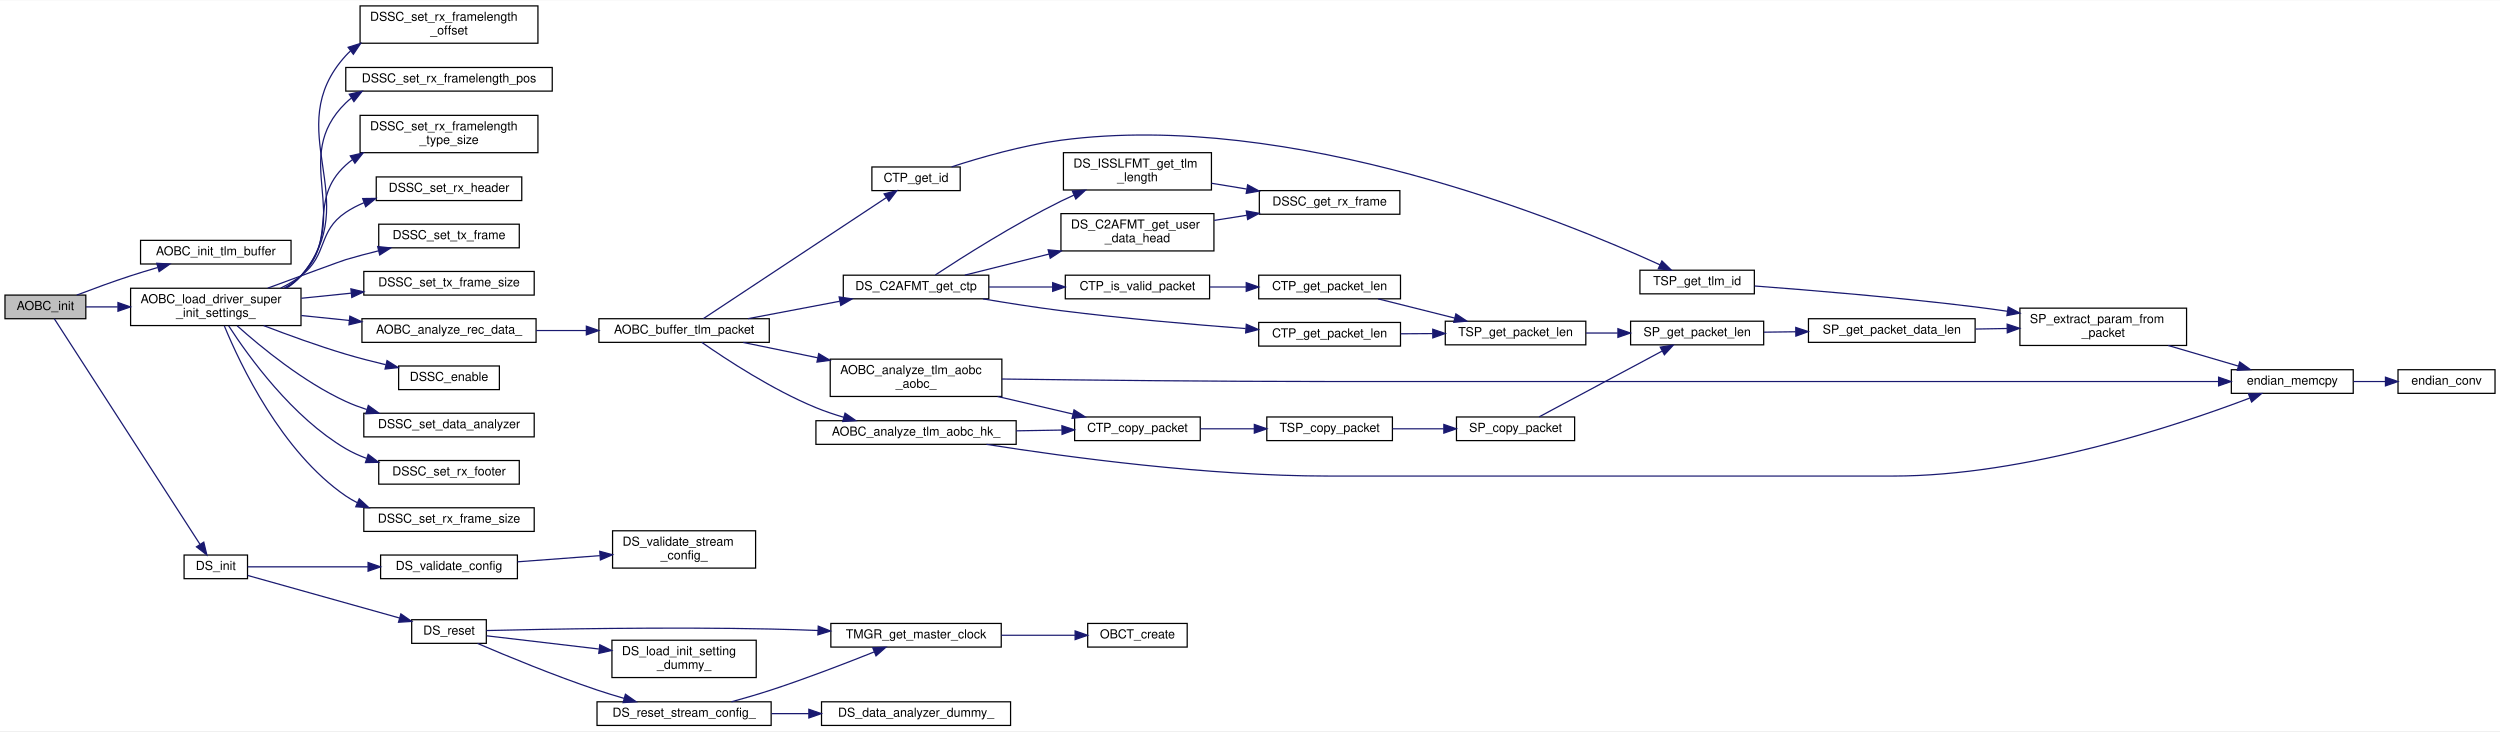
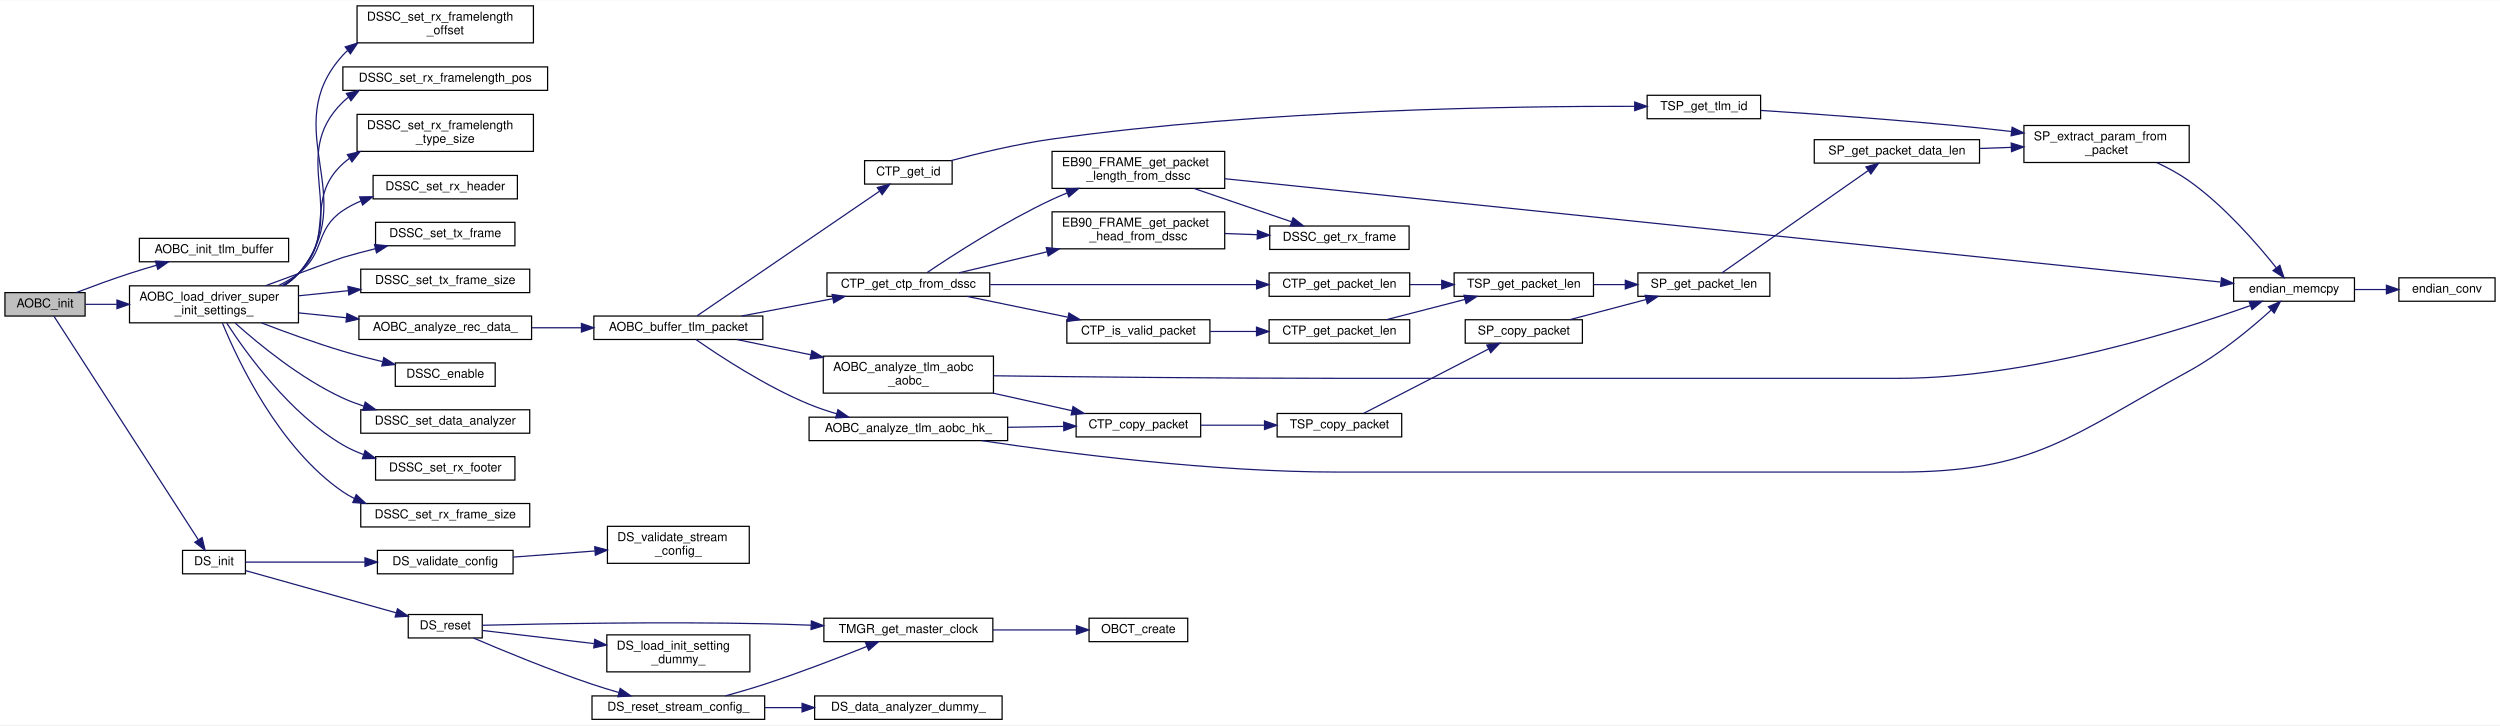
- <svg xmlns="http://www.w3.org/2000/svg" xmlns:xlink="http://www.w3.org/1999/xlink" width="2010pt" height="588pt" viewBox="0.00 0.00 2010.00 587.50">
+ <svg xmlns="http://www.w3.org/2000/svg" xmlns:xlink="http://www.w3.org/1999/xlink" width="2027pt" height="588pt" viewBox="0.00 0.00 2027.00 587.50">
  <g id="graph0" class="graph" transform="scale(1 1) rotate(0) translate(4 583.5)">
-     <polygon fill="white" stroke="transparent" points="-4,4 -4,-583.5 2006,-583.5 2006,4 -4,4" />
+     <polygon fill="white" stroke="transparent" points="-4,4 -4,-583.5 2023,-583.5 2023,4 -4,4" />
    <g id="node1" class="node">
      <g id="a_node1">
        <a xlink:title="AOBC 初期化">
          <polygon fill="#bfbfbf" stroke="black" points="0,-327.5 0,-346.5 65,-346.5 65,-327.5 0,-327.5" />
          <text text-anchor="middle" x="32.5" y="-334.5" font-family="Helvetica,sans-Serif" font-size="10.00">AOBC_init</text>
        </a>
      </g>
    </g>
    <g id="node2" class="node">
      <g id="a_node2">
        <a xlink:href="aobc__telemetry__buffer_8c.html#a9e9eae6f537a2561e5e9f5e37bb8d245" target="_top" xlink:title=" ">
          <polygon fill="white" stroke="black" points="109,-371.5 109,-390.5 230,-390.5 230,-371.5 109,-371.5" />
          <text text-anchor="middle" x="169.5" y="-378.5" font-family="Helvetica,sans-Serif" font-size="10.00">AOBC_init_tlm_buffer</text>
        </a>
      </g>
    </g>
    <g id="edge1" class="edge">
      <path fill="none" stroke="midnightblue" d="M57.7,-346.5C70.49,-351.38 86.5,-357.28 101,-362 108,-364.28 115.47,-366.54 122.78,-368.67" />
      <polygon fill="midnightblue" stroke="midnightblue" points="122.03,-372.09 132.61,-371.47 123.95,-365.36 122.03,-372.09" />
    </g>
    <g id="node3" class="node">
      <g id="a_node3">
        <a xlink:href="aobc_8c.html#ace8c524e6d1fe0054e4db53f9fbc0a26" target="_top" xlink:title=" ">
          <polygon fill="white" stroke="black" points="101,-322 101,-352 238,-352 238,-322 101,-322" />
          <text text-anchor="start" x="109" y="-340" font-family="Helvetica,sans-Serif" font-size="10.00">AOBC_load_driver_super</text>
          <text text-anchor="middle" x="169.5" y="-329" font-family="Helvetica,sans-Serif" font-size="10.00">_init_settings_</text>
        </a>
      </g>
    </g>
    <g id="edge2" class="edge">
      <path fill="none" stroke="midnightblue" d="M65.15,-337C72.97,-337 81.68,-337 90.65,-337" />
      <polygon fill="midnightblue" stroke="midnightblue" points="90.84,-340.5 100.84,-337 90.84,-333.5 90.84,-340.5" />
    </g>
    <g id="node36" class="node">
      <g id="a_node36">
        <a xlink:href="driver__super_8c.html#ae53312061d6acbd24edd316d126c7dea" target="_top" xlink:title="継承先の機器よりDriverSuperを初期化する">
          <polygon fill="white" stroke="black" points="144,-118.5 144,-137.5 195,-137.5 195,-118.5 144,-118.5" />
          <text text-anchor="middle" x="169.5" y="-125.5" font-family="Helvetica,sans-Serif" font-size="10.00">DS_init</text>
        </a>
      </g>
    </g>
-     <g id="edge42" class="edge">
+     <g id="edge43" class="edge">
      <path fill="none" stroke="midnightblue" d="M39.65,-327.48C60.56,-295.11 129.12,-188.97 156.78,-146.15" />
      <polygon fill="midnightblue" stroke="midnightblue" points="159.83,-147.88 162.31,-137.58 153.95,-144.08 159.83,-147.88" />
    </g>
    <g id="node4" class="node">
      <g id="a_node4">
        <a xlink:href="aobc_8c.html#abb166b8bf407374a9f89f7cce4dd9f44" target="_top" xlink:title=" ">
          <polygon fill="white" stroke="black" points="287,-308.5 287,-327.5 427,-327.5 427,-308.5 287,-308.5" />
          <text text-anchor="middle" x="357" y="-315.5" font-family="Helvetica,sans-Serif" font-size="10.00">AOBC_analyze_rec_data_</text>
        </a>
      </g>
    </g>
    <g id="edge3" class="edge">
      <path fill="none" stroke="midnightblue" d="M238.26,-330.06C250.75,-328.78 263.9,-327.43 276.7,-326.12" />
      <polygon fill="midnightblue" stroke="midnightblue" points="277.28,-329.58 286.87,-325.08 276.57,-322.62 277.28,-329.58" />
    </g>
    <g id="node26" class="node">
      <g id="a_node26">
        <a xlink:href="driver__super_8c.html#af0c2601f37b24ce4a3bc94a525a80621" target="_top" xlink:title=" ">
          <polygon fill="white" stroke="black" points="316.5,-270.5 316.5,-289.5 397.5,-289.5 397.5,-270.5 316.5,-270.5" />
          <text text-anchor="middle" x="357" y="-277.5" font-family="Helvetica,sans-Serif" font-size="10.00">DSSC_enable</text>
        </a>
      </g>
    </g>
-     <g id="edge32" class="edge">
+     <g id="edge33" class="edge">
      <path fill="none" stroke="midnightblue" d="M207.97,-321.96C227.47,-314.47 251.8,-305.62 274,-299 284.29,-295.93 295.44,-293.06 306.09,-290.52" />
      <polygon fill="midnightblue" stroke="midnightblue" points="307.17,-293.86 316.12,-288.2 305.58,-287.05 307.17,-293.86" />
    </g>
    <g id="node27" class="node">
      <g id="a_node27">
        <a xlink:href="driver__super_8c.html#ad65037ea9639ef7c8ade47c1c54bbf2e" target="_top" xlink:title=" ">
          <polygon fill="white" stroke="black" points="288.5,-232.5 288.5,-251.5 425.5,-251.5 425.5,-232.5 288.5,-232.5" />
          <text text-anchor="middle" x="357" y="-239.5" font-family="Helvetica,sans-Serif" font-size="10.00">DSSC_set_data_analyzer</text>
        </a>
      </g>
    </g>
-     <g id="edge33" class="edge">
+     <g id="edge34" class="edge">
      <path fill="none" stroke="midnightblue" d="M186.72,-321.77C206.03,-304.48 239.97,-276.63 274,-261 279.36,-258.54 285.07,-256.38 290.88,-254.49" />
      <polygon fill="midnightblue" stroke="midnightblue" points="292.13,-257.77 300.72,-251.56 290.14,-251.06 292.13,-257.77" />
    </g>
    <g id="node28" class="node">
      <g id="a_node28">
        <a xlink:href="driver__super_8c.html#afd7b10a3cb250e03d1ace11c9f5d8b5b" target="_top" xlink:title=" ">
          <polygon fill="white" stroke="black" points="300.5,-194.5 300.5,-213.5 413.5,-213.5 413.5,-194.5 300.5,-194.5" />
          <text text-anchor="middle" x="357" y="-201.5" font-family="Helvetica,sans-Serif" font-size="10.00">DSSC_set_rx_footer</text>
        </a>
      </g>
    </g>
-     <g id="edge34" class="edge">
+     <g id="edge35" class="edge">
      <path fill="none" stroke="midnightblue" d="M179.86,-321.74C195.91,-296.94 231.12,-248.16 274,-223 279.17,-219.97 284.78,-217.42 290.57,-215.28" />
      <polygon fill="midnightblue" stroke="midnightblue" points="292.01,-218.49 300.42,-212.04 289.83,-211.84 292.01,-218.49" />
    </g>
    <g id="node29" class="node">
      <g id="a_node29">
        <a xlink:href="driver__super_8c.html#a257d3e5ef0b2a07401bc30641d50b69a" target="_top" xlink:title=" ">
          <polygon fill="white" stroke="black" points="288.5,-156.5 288.5,-175.5 425.5,-175.5 425.5,-156.5 288.5,-156.5" />
          <text text-anchor="middle" x="357" y="-163.5" font-family="Helvetica,sans-Serif" font-size="10.00">DSSC_set_rx_frame_size</text>
        </a>
      </g>
    </g>
-     <g id="edge35" class="edge">
+     <g id="edge36" class="edge">
      <path fill="none" stroke="midnightblue" d="M176.38,-321.69C189.13,-290.67 222.37,-220.35 274,-185 276.92,-183 280.03,-181.21 283.25,-179.6" />
      <polygon fill="midnightblue" stroke="midnightblue" points="284.82,-182.74 292.61,-175.56 282.04,-176.31 284.82,-182.74" />
    </g>
    <g id="node30" class="node">
      <g id="a_node30">
        <a xlink:href="driver__super_8c.html#a9869582a20b5ae6e1d3014a3ced86e56" target="_top" xlink:title=" ">
          <polygon fill="white" stroke="black" points="285.5,-549 285.5,-579 428.5,-579 428.5,-549 285.5,-549" />
          <text text-anchor="start" x="293.5" y="-567" font-family="Helvetica,sans-Serif" font-size="10.00">DSSC_set_rx_framelength</text>
          <text text-anchor="middle" x="357" y="-556" font-family="Helvetica,sans-Serif" font-size="10.00">_offset</text>
        </a>
      </g>
    </g>
-     <g id="edge36" class="edge">
+     <g id="edge37" class="edge">
      <path fill="none" stroke="midnightblue" d="M226.31,-352.05C230.67,-354.82 234.67,-358.11 238,-362 290.23,-422.96 220,-479.6 274,-539 275.2,-540.33 276.48,-541.58 277.81,-542.77" />
      <polygon fill="midnightblue" stroke="midnightblue" points="275.9,-545.72 286.01,-548.89 280.09,-540.11 275.9,-545.72" />
    </g>
    <g id="node31" class="node">
      <g id="a_node31">
        <a xlink:href="driver__super_8c.html#af10516ffc854cff7493ca94b1f980c78" target="_top" xlink:title=" ">
          <polygon fill="white" stroke="black" points="274,-510.5 274,-529.5 440,-529.5 440,-510.5 274,-510.5" />
          <text text-anchor="middle" x="357" y="-517.5" font-family="Helvetica,sans-Serif" font-size="10.00">DSSC_set_rx_framelength_pos</text>
        </a>
      </g>
    </g>
-     <g id="edge37" class="edge">
+     <g id="edge38" class="edge">
      <path fill="none" stroke="midnightblue" d="M225.77,-352.04C230.3,-354.82 234.48,-358.11 238,-362 280.78,-409.35 228.3,-456.46 274,-501 275.45,-502.42 276.99,-503.73 278.59,-504.96" />
      <polygon fill="midnightblue" stroke="midnightblue" points="276.82,-507.98 287.14,-510.36 280.56,-502.06 276.82,-507.98" />
    </g>
    <g id="node32" class="node">
      <g id="a_node32">
        <a xlink:href="driver__super_8c.html#a2791854c5a460d3970eff9f6c9d5c862" target="_top" xlink:title=" ">
          <polygon fill="white" stroke="black" points="285.5,-461 285.5,-491 428.5,-491 428.5,-461 285.5,-461" />
          <text text-anchor="start" x="293.5" y="-479" font-family="Helvetica,sans-Serif" font-size="10.00">DSSC_set_rx_framelength</text>
          <text text-anchor="middle" x="357" y="-468" font-family="Helvetica,sans-Serif" font-size="10.00">_type_size</text>
        </a>
      </g>
    </g>
-     <g id="edge38" class="edge">
+     <g id="edge39" class="edge">
      <path fill="none" stroke="midnightblue" d="M224.59,-352.16C229.47,-354.92 234.05,-358.17 238,-362 268.62,-391.72 242.52,-422.19 274,-451 275.69,-452.55 277.48,-454.01 279.35,-455.37" />
      <polygon fill="midnightblue" stroke="midnightblue" points="277.63,-458.43 287.96,-460.8 281.36,-452.5 277.63,-458.43" />
    </g>
    <g id="node33" class="node">
      <g id="a_node33">
        <a xlink:href="driver__super_8c.html#ac08f8c480a922624b49921ed953f71be" target="_top" xlink:title=" ">
          <polygon fill="white" stroke="black" points="298.5,-422.5 298.5,-441.5 415.5,-441.5 415.5,-422.5 298.5,-422.5" />
          <text text-anchor="middle" x="357" y="-429.5" font-family="Helvetica,sans-Serif" font-size="10.00">DSSC_set_rx_header</text>
        </a>
      </g>
    </g>
-     <g id="edge39" class="edge">
+     <g id="edge40" class="edge">
      <path fill="none" stroke="midnightblue" d="M221.66,-352.11C227.45,-354.92 233.05,-358.19 238,-362 260,-378.91 250.98,-397.52 274,-413 278.55,-416.06 283.52,-418.63 288.7,-420.79" />
      <polygon fill="midnightblue" stroke="midnightblue" points="287.6,-424.11 298.2,-424.24 290,-417.53 287.6,-424.11" />
    </g>
    <g id="node34" class="node">
      <g id="a_node34">
        <a xlink:href="driver__super_8c.html#a42c80644b6772ae2596e20b75804c0c3" target="_top" xlink:title=" ">
          <polygon fill="white" stroke="black" points="300.5,-384.5 300.5,-403.5 413.5,-403.5 413.5,-384.5 300.5,-384.5" />
          <text text-anchor="middle" x="357" y="-391.5" font-family="Helvetica,sans-Serif" font-size="10.00">DSSC_set_tx_frame</text>
        </a>
      </g>
    </g>
-     <g id="edge40" class="edge">
+     <g id="edge41" class="edge">
      <path fill="none" stroke="midnightblue" d="M211.28,-352.1C238.81,-362.28 270.72,-374.02 274,-375 282.45,-377.52 291.46,-379.9 300.31,-382.08" />
      <polygon fill="midnightblue" stroke="midnightblue" points="299.65,-385.52 310.19,-384.44 301.28,-378.71 299.65,-385.52" />
    </g>
    <g id="node35" class="node">
      <g id="a_node35">
        <a xlink:href="driver__super_8c.html#a9907f5844f74f6b8218993911bdc2735" target="_top" xlink:title=" ">
          <polygon fill="white" stroke="black" points="288.5,-346.5 288.5,-365.5 425.5,-365.5 425.5,-346.5 288.5,-346.5" />
          <text text-anchor="middle" x="357" y="-353.5" font-family="Helvetica,sans-Serif" font-size="10.00">DSSC_set_tx_frame_size</text>
        </a>
      </g>
    </g>
-     <g id="edge41" class="edge">
+     <g id="edge42" class="edge">
      <path fill="none" stroke="midnightblue" d="M238.26,-343.94C251.29,-345.27 265.03,-346.68 278.35,-348.05" />
      <polygon fill="midnightblue" stroke="midnightblue" points="278.12,-351.54 288.43,-349.08 278.84,-344.58 278.12,-351.54" />
    </g>
    <g id="node5" class="node">
      <g id="a_node5">
        <a xlink:href="aobc__telemetry__buffer_8c.html#ad9b52088d5f385af72dc6663981f31dc" target="_top" xlink:title=" ">
          <polygon fill="white" stroke="black" points="477.5,-308.5 477.5,-327.5 614.5,-327.5 614.5,-308.5 477.5,-308.5" />
          <text text-anchor="middle" x="546" y="-315.5" font-family="Helvetica,sans-Serif" font-size="10.00">AOBC_buffer_tlm_packet</text>
        </a>
      </g>
    </g>
    <g id="edge4" class="edge">
      <path fill="none" stroke="midnightblue" d="M427.1,-318C440.2,-318 453.99,-318 467.33,-318" />
      <polygon fill="midnightblue" stroke="midnightblue" points="467.43,-321.5 477.43,-318 467.43,-314.5 467.43,-321.5" />
    </g>
    <g id="node6" class="node">
      <g id="a_node6">
        <a xlink:href="aobc__telemetry__buffer_8c.html#ac751b45e41e667f0ffd691e77f9bc7a6" target="_top" xlink:title=" ">
          <polygon fill="white" stroke="black" points="663.5,-265 663.5,-295 801.5,-295 801.5,-265 663.5,-265" />
          <text text-anchor="start" x="671.5" y="-283" font-family="Helvetica,sans-Serif" font-size="10.00">AOBC_analyze_tlm_aobc</text>
          <text text-anchor="middle" x="732.5" y="-272" font-family="Helvetica,sans-Serif" font-size="10.00">_aobc_</text>
        </a>
      </g>
    </g>
    <g id="edge5" class="edge">
      <path fill="none" stroke="midnightblue" d="M593.56,-308.41C611.72,-304.67 633.05,-300.28 653.43,-296.08" />
      <polygon fill="midnightblue" stroke="midnightblue" points="654.25,-299.48 663.34,-294.04 652.84,-292.63 654.25,-299.48" />
    </g>
    <g id="node15" class="node">
      <g id="a_node15">
        <a xlink:href="aobc__telemetry__buffer_8c.html#a825c5182e0e6427eec0683b74d2145cf" target="_top" xlink:title=" ">
          <polygon fill="white" stroke="black" points="652,-226.5 652,-245.5 813,-245.5 813,-226.5 652,-226.5" />
          <text text-anchor="middle" x="732.5" y="-233.5" font-family="Helvetica,sans-Serif" font-size="10.00">AOBC_analyze_tlm_aobc_hk_</text>
        </a>
      </g>
    </g>
    <g id="edge15" class="edge">
      <path fill="none" stroke="midnightblue" d="M560.27,-308.46C579.58,-294.98 616.95,-270.4 652,-256 659.13,-253.07 666.8,-250.49 674.46,-248.23" />
      <polygon fill="midnightblue" stroke="midnightblue" points="675.42,-251.6 684.12,-245.55 673.55,-244.85 675.42,-251.6" />
    </g>
    <g id="node16" class="node">
      <g id="a_node16">
-         <a xlink:href="common__tlm__packet_8h.html#af612c23ebc397085c0f55aaf7f797dbf" target="_top" xlink:title="TLM ID を取得">
-           <polygon fill="white" stroke="black" points="697,-430.5 697,-449.5 768,-449.5 768,-430.5 697,-430.5" />
-           <text text-anchor="middle" x="732.5" y="-437.5" font-family="Helvetica,sans-Serif" font-size="10.00">CTP_get_id</text>
+         <a xlink:href="common__tlm__cmd__packet__for__driver__super_8c.html#ac33606cb83f003e3c3134702e73bf711" target="_top" xlink:title="CommonTlmPacket を受信データからコピーして取得する">
+           <polygon fill="white" stroke="black" points="666.5,-343.5 666.5,-362.5 798.5,-362.5 798.5,-343.5 666.5,-343.5" />
+           <text text-anchor="middle" x="732.5" y="-350.5" font-family="Helvetica,sans-Serif" font-size="10.00">CTP_get_ctp_from_dssc</text>
        </a>
      </g>
    </g>
    <g id="edge18" class="edge">
-       <path fill="none" stroke="midnightblue" d="M561.48,-327.57C593.41,-348.69 670.09,-399.39 708.6,-424.86" />
-       <polygon fill="midnightblue" stroke="midnightblue" points="706.82,-427.88 717.09,-430.47 710.68,-422.04 706.82,-427.88" />
-     </g>
-     <g id="node18" class="node">
-       <g id="a_node18">
-         <a xlink:href="driver__super__issl__format_8c.html#a10e2f14c7489c5b9bc7e7924d6b0ab23" target="_top" xlink:title="CommonTlmPacket を受信データからコピーして取得する">
-           <polygon fill="white" stroke="black" points="674,-343.5 674,-362.5 791,-362.5 791,-343.5 674,-343.5" />
-           <text text-anchor="middle" x="732.5" y="-350.5" font-family="Helvetica,sans-Serif" font-size="10.00">DS_C2AFMT_get_ctp</text>
-         </a>
-       </g>
-     </g>
-     <g id="edge21" class="edge">
      <path fill="none" stroke="midnightblue" d="M597.42,-327.56C620.19,-331.89 647.29,-337.03 671.14,-341.55" />
      <polygon fill="midnightblue" stroke="midnightblue" points="670.67,-345.02 681.15,-343.45 671.97,-338.15 670.67,-345.02" />
+     </g>
+     <g id="node24" class="node">
+       <g id="a_node24">
+         <a xlink:href="common__tlm__packet_8h.html#af612c23ebc397085c0f55aaf7f797dbf" target="_top" xlink:title="TLM ID を取得">
+           <polygon fill="white" stroke="black" points="697,-434.5 697,-453.5 768,-453.5 768,-434.5 697,-434.5" />
+           <text text-anchor="middle" x="732.5" y="-441.5" font-family="Helvetica,sans-Serif" font-size="10.00">CTP_get_id</text>
+         </a>
+       </g>
+     </g>
+     <g id="edge30" class="edge">
+       <path fill="none" stroke="midnightblue" d="M561.17,-327.68C593.04,-349.44 670.59,-402.4 709.07,-428.68" />
+       <polygon fill="midnightblue" stroke="midnightblue" points="707.3,-431.71 717.53,-434.46 711.25,-425.93 707.3,-431.71" />
    </g>
    <g id="node7" class="node">
      <g id="a_node7">
        <a xlink:href="common__tlm__packet_8h.html#aaa62118176a426201ed1baff826e3dd2" target="_top" xlink:title="CommonTlmPacket をコピー">
-           <polygon fill="white" stroke="black" points="860,-229.5 860,-248.5 961,-248.5 961,-229.5 860,-229.5" />
-           <text text-anchor="middle" x="910.5" y="-236.5" font-family="Helvetica,sans-Serif" font-size="10.00">CTP_copy_packet</text>
+           <polygon fill="white" stroke="black" points="868.5,-229.5 868.5,-248.5 969.5,-248.5 969.5,-229.5 868.5,-229.5" />
+           <text text-anchor="middle" x="919" y="-236.5" font-family="Helvetica,sans-Serif" font-size="10.00">CTP_copy_packet</text>
        </a>
      </g>
    </g>
    <g id="edge6" class="edge">
-       <path fill="none" stroke="midnightblue" d="M798.04,-264.97C817.99,-260.32 839.69,-255.26 858.59,-250.86" />
-       <polygon fill="midnightblue" stroke="midnightblue" points="859.54,-254.23 868.49,-248.55 857.95,-247.41 859.54,-254.23" />
+       <path fill="none" stroke="midnightblue" d="M801.15,-264.97C822.27,-260.27 845.24,-255.17 865.18,-250.74" />
+       <polygon fill="midnightblue" stroke="midnightblue" points="866,-254.14 875,-248.55 864.48,-247.31 866,-254.14" />
    </g>
    <g id="node13" class="node">
      <g id="a_node13">
        <a xlink:href="endian__memcpy_8c.html#a153793f6939a1cb0f6bc3968d953f31e" target="_top" xlink:title=" ">
-           <polygon fill="white" stroke="black" points="1790,-267.5 1790,-286.5 1888,-286.5 1888,-267.5 1790,-267.5" />
-           <text text-anchor="middle" x="1839" y="-274.5" font-family="Helvetica,sans-Serif" font-size="10.00">endian_memcpy</text>
+           <polygon fill="white" stroke="black" points="1807,-339.5 1807,-358.5 1905,-358.5 1905,-339.5 1807,-339.5" />
+           <text text-anchor="middle" x="1856" y="-346.5" font-family="Helvetica,sans-Serif" font-size="10.00">endian_memcpy</text>
        </a>
      </g>
    </g>
    <g id="edge14" class="edge">
-       <path fill="none" stroke="midnightblue" d="M801.54,-279.02C868.36,-278.15 973.19,-277 1064,-277 1064,-277 1064,-277 1518,-277 1609.31,-277 1715.27,-277 1779.43,-277" />
-       <polygon fill="midnightblue" stroke="midnightblue" points="1779.75,-280.5 1789.75,-277 1779.75,-273.5 1779.75,-280.5" />
+       <path fill="none" stroke="midnightblue" d="M801.74,-279.06C871.81,-278.18 984.02,-277 1081,-277 1081,-277 1081,-277 1535,-277 1641.31,-277 1762.76,-315.29 1820.72,-336.03" />
+       <polygon fill="midnightblue" stroke="midnightblue" points="1819.53,-339.32 1830.13,-339.44 1821.92,-332.74 1819.53,-339.32" />
    </g>
    <g id="node8" class="node">
      <g id="a_node8">
        <a xlink:href="tlm__space__packet_8c.html#aa8365f22b2e6b02fd8d0cc3542215a54" target="_top" xlink:title="TlmSpacePacket をコピー">
-           <polygon fill="white" stroke="black" points="1014.5,-229.5 1014.5,-248.5 1115.5,-248.5 1115.5,-229.5 1014.5,-229.5" />
-           <text text-anchor="middle" x="1065" y="-236.5" font-family="Helvetica,sans-Serif" font-size="10.00">TSP_copy_packet</text>
+           <polygon fill="white" stroke="black" points="1031.5,-229.5 1031.5,-248.5 1132.5,-248.5 1132.5,-229.5 1031.5,-229.5" />
+           <text text-anchor="middle" x="1082" y="-236.5" font-family="Helvetica,sans-Serif" font-size="10.00">TSP_copy_packet</text>
        </a>
      </g>
    </g>
    <g id="edge7" class="edge">
-       <path fill="none" stroke="midnightblue" d="M961.01,-239C974.8,-239 989.92,-239 1004.23,-239" />
-       <polygon fill="midnightblue" stroke="midnightblue" points="1004.48,-242.5 1014.48,-239 1004.48,-235.5 1004.48,-242.5" />
+       <path fill="none" stroke="midnightblue" d="M969.62,-239C985.84,-239 1004.03,-239 1020.94,-239" />
+       <polygon fill="midnightblue" stroke="midnightblue" points="1021.27,-242.5 1031.27,-239 1021.27,-235.5 1021.27,-242.5" />
    </g>
    <g id="node9" class="node">
      <g id="a_node9">
        <a xlink:href="space__packet_8c.html#af2e7ada2c7544c10e11bb9c7473485fa" target="_top" xlink:title="SpacePacket をコピー">
-           <polygon fill="white" stroke="black" points="1167,-229.5 1167,-248.5 1262,-248.5 1262,-229.5 1167,-229.5" />
-           <text text-anchor="middle" x="1214.5" y="-236.5" font-family="Helvetica,sans-Serif" font-size="10.00">SP_copy_packet</text>
+           <polygon fill="white" stroke="black" points="1184,-305.5 1184,-324.5 1279,-324.5 1279,-305.5 1184,-305.5" />
+           <text text-anchor="middle" x="1231.5" y="-312.5" font-family="Helvetica,sans-Serif" font-size="10.00">SP_copy_packet</text>
        </a>
      </g>
    </g>
    <g id="edge8" class="edge">
-       <path fill="none" stroke="midnightblue" d="M1115.53,-239C1128.73,-239 1143.1,-239 1156.67,-239" />
-       <polygon fill="midnightblue" stroke="midnightblue" points="1156.85,-242.5 1166.85,-239 1156.85,-235.5 1156.85,-242.5" />
+       <path fill="none" stroke="midnightblue" d="M1101.68,-248.63C1127.28,-261.82 1173.45,-285.61 1203.01,-300.83" />
+       <polygon fill="midnightblue" stroke="midnightblue" points="1201.48,-303.98 1211.97,-305.45 1204.68,-297.76 1201.48,-303.98" />
    </g>
    <g id="node10" class="node">
      <g id="a_node10">
        <a xlink:href="space__packet_8c.html#a25afed909fb67da49f5ac9921a23744f" target="_top" xlink:title="Packet Length を取得">
-           <polygon fill="white" stroke="black" points="1307,-306.5 1307,-325.5 1414,-325.5 1414,-306.5 1307,-306.5" />
-           <text text-anchor="middle" x="1360.5" y="-313.5" font-family="Helvetica,sans-Serif" font-size="10.00">SP_get_packet_len</text>
+           <polygon fill="white" stroke="black" points="1324,-343.5 1324,-362.5 1431,-362.5 1431,-343.5 1324,-343.5" />
+           <text text-anchor="middle" x="1377.5" y="-350.5" font-family="Helvetica,sans-Serif" font-size="10.00">SP_get_packet_len</text>
        </a>
      </g>
    </g>
    <g id="edge9" class="edge">
-       <path fill="none" stroke="midnightblue" d="M1233.45,-248.6C1258.24,-261.85 1303.18,-285.88 1332.16,-301.38" />
-       <polygon fill="midnightblue" stroke="midnightblue" points="1330.86,-304.65 1341.33,-306.28 1334.16,-298.48 1330.86,-304.65" />
+       <path fill="none" stroke="midnightblue" d="M1268.84,-324.59C1287.58,-329.54 1310.64,-335.62 1330.61,-340.89" />
+       <polygon fill="midnightblue" stroke="midnightblue" points="1329.86,-344.31 1340.42,-343.48 1331.65,-337.54 1329.86,-344.31" />
    </g>
    <g id="node11" class="node">
      <g id="a_node11">
        <a xlink:href="space__packet_8c.html#ad5dd44fdb4e6c00e7dbb311d3aaee3d3" target="_top" xlink:title="Packet Data Length を取得">
-           <polygon fill="white" stroke="black" points="1450,-308.5 1450,-327.5 1584,-327.5 1584,-308.5 1450,-308.5" />
-           <text text-anchor="middle" x="1517" y="-315.5" font-family="Helvetica,sans-Serif" font-size="10.00">SP_get_packet_data_len</text>
+           <polygon fill="white" stroke="black" points="1467,-451.5 1467,-470.5 1601,-470.5 1601,-451.5 1467,-451.5" />
+           <text text-anchor="middle" x="1534" y="-458.5" font-family="Helvetica,sans-Serif" font-size="10.00">SP_get_packet_data_len</text>
        </a>
      </g>
    </g>
    <g id="edge10" class="edge">
-       <path fill="none" stroke="midnightblue" d="M1414.24,-316.68C1422.47,-316.79 1431.11,-316.9 1439.74,-317.01" />
-       <polygon fill="midnightblue" stroke="midnightblue" points="1439.79,-320.51 1449.84,-317.14 1439.88,-313.51 1439.79,-320.51" />
+       <path fill="none" stroke="midnightblue" d="M1392.21,-362.58C1418.94,-381.27 1478.24,-422.72 1510.7,-445.41" />
+       <polygon fill="midnightblue" stroke="midnightblue" points="1508.9,-448.42 1519.1,-451.28 1512.91,-442.68 1508.9,-448.42" />
    </g>
    <g id="node12" class="node">
      <g id="a_node12">
        <a xlink:href="space__packet_8c.html#a300c7fc3dea91319b0fa2f039f27d5eb" target="_top" xlink:title="packet に格納された param を取得">
-           <polygon fill="white" stroke="black" points="1620,-306 1620,-336 1754,-336 1754,-306 1620,-306" />
-           <text text-anchor="start" x="1628" y="-324" font-family="Helvetica,sans-Serif" font-size="10.00">SP_extract_param_from</text>
-           <text text-anchor="middle" x="1687" y="-313" font-family="Helvetica,sans-Serif" font-size="10.00">_packet</text>
+           <polygon fill="white" stroke="black" points="1637,-452 1637,-482 1771,-482 1771,-452 1637,-452" />
+           <text text-anchor="start" x="1645" y="-470" font-family="Helvetica,sans-Serif" font-size="10.00">SP_extract_param_from</text>
+           <text text-anchor="middle" x="1704" y="-459" font-family="Helvetica,sans-Serif" font-size="10.00">_packet</text>
        </a>
      </g>
    </g>
    <g id="edge11" class="edge">
-       <path fill="none" stroke="midnightblue" d="M1584.4,-319.19C1592.68,-319.33 1601.2,-319.49 1609.62,-319.64" />
-       <polygon fill="midnightblue" stroke="midnightblue" points="1609.75,-323.14 1619.81,-319.82 1609.87,-316.14 1609.75,-323.14" />
+       <path fill="none" stroke="midnightblue" d="M1601.4,-463.37C1609.68,-463.67 1618.2,-463.97 1626.62,-464.27" />
+       <polygon fill="midnightblue" stroke="midnightblue" points="1626.69,-467.78 1636.81,-464.64 1626.94,-460.78 1626.69,-467.78" />
    </g>
    <g id="edge12" class="edge">
-       <path fill="none" stroke="midnightblue" d="M1739.2,-305.98C1757.51,-300.61 1777.92,-294.62 1795.42,-289.49" />
-       <polygon fill="midnightblue" stroke="midnightblue" points="1796.74,-292.75 1805.35,-286.58 1794.77,-286.03 1796.74,-292.75" />
+       <path fill="none" stroke="midnightblue" d="M1744.74,-451.9C1753.74,-447.69 1763,-442.69 1771,-437 1799.52,-416.74 1826.3,-385.86 1841.65,-366.58" />
+       <polygon fill="midnightblue" stroke="midnightblue" points="1844.47,-368.66 1847.86,-358.62 1838.95,-364.35 1844.47,-368.66" />
    </g>
    <g id="node14" class="node">
      <g id="a_node14">
        <a xlink:href="endian__conv_8c.html#af8d492c4e43d83c161cd2225a9697b6a" target="_top" xlink:title=" ">
-           <polygon fill="white" stroke="black" points="1924,-267.5 1924,-286.5 2002,-286.5 2002,-267.5 1924,-267.5" />
-           <text text-anchor="middle" x="1963" y="-274.5" font-family="Helvetica,sans-Serif" font-size="10.00">endian_conv</text>
+           <polygon fill="white" stroke="black" points="1941,-339.5 1941,-358.5 2019,-358.5 2019,-339.5 1941,-339.5" />
+           <text text-anchor="middle" x="1980" y="-346.5" font-family="Helvetica,sans-Serif" font-size="10.00">endian_conv</text>
        </a>
      </g>
    </g>
    <g id="edge13" class="edge">
-       <path fill="none" stroke="midnightblue" d="M1888.22,-277C1896.65,-277 1905.42,-277 1913.84,-277" />
-       <polygon fill="midnightblue" stroke="midnightblue" points="1913.91,-280.5 1923.91,-277 1913.91,-273.5 1913.91,-280.5" />
+       <path fill="none" stroke="midnightblue" d="M1905.22,-349C1913.65,-349 1922.42,-349 1930.84,-349" />
+       <polygon fill="midnightblue" stroke="midnightblue" points="1930.91,-352.5 1940.91,-349 1930.91,-345.5 1930.91,-352.5" />
    </g>
    <g id="edge16" class="edge">
-       <path fill="none" stroke="midnightblue" d="M813,-237.36C825.33,-237.57 837.89,-237.78 849.69,-237.98" />
-       <polygon fill="midnightblue" stroke="midnightblue" points="849.78,-241.48 859.84,-238.15 849.9,-234.48 849.78,-241.48" />
+       <path fill="none" stroke="midnightblue" d="M813.08,-237.29C828.23,-237.54 843.84,-237.79 858.24,-238.03" />
+       <polygon fill="midnightblue" stroke="midnightblue" points="858.43,-241.53 868.49,-238.19 858.55,-234.53 858.43,-241.53" />
    </g>
    <g id="edge17" class="edge">
-       <path fill="none" stroke="midnightblue" d="M789.16,-226.48C854.69,-216.12 966.92,-201 1064,-201 1064,-201 1064,-201 1518,-201 1625.19,-201 1747.25,-241.87 1804.73,-263.67" />
-       <polygon fill="midnightblue" stroke="midnightblue" points="1803.78,-267.05 1814.37,-267.37 1806.29,-260.52 1803.78,-267.05" />
+       <path fill="none" stroke="midnightblue" d="M792.04,-226.48C860.96,-216.12 978.98,-201 1081,-201 1081,-201 1081,-201 1535,-201 1646.04,-201 1673.56,-229.75 1771,-283 1795.95,-296.63 1821.13,-317.6 1837.33,-332.23" />
+       <polygon fill="midnightblue" stroke="midnightblue" points="1835.2,-335.04 1844.93,-339.24 1839.95,-329.89 1835.2,-335.04" />
    </g>
    <g id="node17" class="node">
      <g id="a_node17">
-         <a xlink:href="tlm__space__packet_8c.html#a91995cd54b728c3c6c49cd473b880308" target="_top" xlink:title="Tlm ID を取得">
-           <polygon fill="white" stroke="black" points="1314.5,-347.5 1314.5,-366.5 1406.5,-366.5 1406.5,-347.5 1314.5,-347.5" />
-           <text text-anchor="middle" x="1360.5" y="-354.5" font-family="Helvetica,sans-Serif" font-size="10.00">TSP_get_tlm_id</text>
+         <a xlink:href="common__tlm__packet_8h.html#ab9f04fbc9871d8fe2639cd46679e33c9" target="_top" xlink:title="パケット長を取得">
+           <polygon fill="white" stroke="black" points="1025,-343.5 1025,-362.5 1139,-362.5 1139,-343.5 1025,-343.5" />
+           <text text-anchor="middle" x="1082" y="-350.5" font-family="Helvetica,sans-Serif" font-size="10.00">CTP_get_packet_len</text>
        </a>
      </g>
    </g>
    <g id="edge19" class="edge">
-       <path fill="none" stroke="midnightblue" d="M761.09,-449.6C784.24,-457.12 818.33,-466.96 849,-471 1035.06,-495.54 1253.4,-406.17 1330.66,-370.81" />
-       <polygon fill="midnightblue" stroke="midnightblue" points="1332.18,-373.96 1339.78,-366.58 1329.23,-367.61 1332.18,-373.96" />
-     </g>
-     <g id="edge20" class="edge">
-       <path fill="none" stroke="midnightblue" d="M1406.76,-353.81C1451.79,-350.43 1522.8,-344.54 1584,-337 1592.38,-335.97 1601.12,-334.77 1609.81,-333.51" />
-       <polygon fill="midnightblue" stroke="midnightblue" points="1610.59,-336.94 1619.97,-332.01 1609.57,-330.01 1610.59,-336.94" />
+       <path fill="none" stroke="midnightblue" d="M798.86,-353C860.6,-353 952.74,-353 1014.76,-353" />
+       <polygon fill="midnightblue" stroke="midnightblue" points="1014.83,-356.5 1024.83,-353 1014.83,-349.5 1014.83,-356.5" />
    </g>
    <g id="node19" class="node">
      <g id="a_node19">
-         <a xlink:href="common__tlm__packet_8h.html#ab9f04fbc9871d8fe2639cd46679e33c9" target="_top" xlink:title="パケット長を取得">
-           <polygon fill="white" stroke="black" points="1008,-305.5 1008,-324.5 1122,-324.5 1122,-305.5 1008,-305.5" />
-           <text text-anchor="middle" x="1065" y="-312.5" font-family="Helvetica,sans-Serif" font-size="10.00">CTP_get_packet_len</text>
+         <a xlink:href="common__tlm__packet_8h.html#a285c1dc53d72a80747d8827c38d7aea4" target="_top" xlink:title="有効なパケットかチェックする">
+           <polygon fill="white" stroke="black" points="861,-305.5 861,-324.5 977,-324.5 977,-305.5 861,-305.5" />
+           <text text-anchor="middle" x="919" y="-312.5" font-family="Helvetica,sans-Serif" font-size="10.00">CTP_is_valid_packet</text>
        </a>
      </g>
    </g>
    <g id="edge22" class="edge">
-       <path fill="none" stroke="midnightblue" d="M786.28,-343.46C805.92,-340.14 828.44,-336.6 849,-334 898.63,-327.73 954.96,-322.84 997.51,-319.58" />
-       <polygon fill="midnightblue" stroke="midnightblue" points="998.03,-323.05 1007.74,-318.81 997.51,-316.07 998.03,-323.05" />
+       <path fill="none" stroke="midnightblue" d="M780.06,-343.41C804.84,-338.31 835.52,-331.99 861.64,-326.61" />
+       <polygon fill="midnightblue" stroke="midnightblue" points="862.69,-329.97 871.78,-324.52 861.28,-323.11 862.69,-329.97" />
    </g>
    <g id="node21" class="node">
      <g id="a_node21">
-         <a xlink:href="common__tlm__packet_8h.html#a285c1dc53d72a80747d8827c38d7aea4" target="_top" xlink:title="有効なパケットかチェックする">
-           <polygon fill="white" stroke="black" points="852.5,-343.5 852.5,-362.5 968.5,-362.5 968.5,-343.5 852.5,-343.5" />
-           <text text-anchor="middle" x="910.5" y="-350.5" font-family="Helvetica,sans-Serif" font-size="10.00">CTP_is_valid_packet</text>
+         <a xlink:href="eb90__frame__for__driver__super_8c.html#a4cf6bbf7a26580bc95b079bf1ae94c1e" target="_top" xlink:title="受信フレームから Packet Field の先頭ポインタを取得する">
+           <polygon fill="white" stroke="black" points="849,-382 849,-412 989,-412 989,-382 849,-382" />
+           <text text-anchor="start" x="857" y="-400" font-family="Helvetica,sans-Serif" font-size="10.00">EB90_FRAME_get_packet</text>
+           <text text-anchor="middle" x="919" y="-389" font-family="Helvetica,sans-Serif" font-size="10.00">_head_from_dssc</text>
        </a>
      </g>
    </g>
    <g id="edge25" class="edge">
-       <path fill="none" stroke="midnightblue" d="M791.13,-353C807.4,-353 825.25,-353 842.05,-353" />
-       <polygon fill="midnightblue" stroke="midnightblue" points="842.34,-356.5 852.34,-353 842.34,-349.5 842.34,-356.5" />
+       <path fill="none" stroke="midnightblue" d="M773.53,-362.55C794.4,-367.52 820.58,-373.77 844.9,-379.57" />
+       <polygon fill="midnightblue" stroke="midnightblue" points="844.29,-383.02 854.83,-381.93 845.91,-376.21 844.29,-383.02" />
    </g>
    <g id="node23" class="node">
      <g id="a_node23">
-         <a xlink:href="driver__super__issl__format_8c.html#a815627cd6ff22baf5c3b89e967f6d8ea" target="_top" xlink:title="受信フレームからユーザーデータの先頭ポインタを取得する">
-           <polygon fill="white" stroke="black" points="849,-382 849,-412 972,-412 972,-382 849,-382" />
-           <text text-anchor="start" x="857" y="-400" font-family="Helvetica,sans-Serif" font-size="10.00">DS_C2AFMT_get_user</text>
-           <text text-anchor="middle" x="910.5" y="-389" font-family="Helvetica,sans-Serif" font-size="10.00">_data_head</text>
-         </a>
-       </g>
+         <a xlink:href="eb90__frame__for__driver__super_8c.html#ae09d0462c38bc121936764995d7754c8" target="_top" xlink:title="Packet Length の取得">
+           <polygon fill="white" stroke="black" points="849,-431 849,-461 989,-461 989,-431 849,-431" />
+           <text text-anchor="start" x="857" y="-449" font-family="Helvetica,sans-Serif" font-size="10.00">EB90_FRAME_get_packet</text>
+           <text text-anchor="middle" x="919" y="-438" font-family="Helvetica,sans-Serif" font-size="10.00">_length_from_dssc</text>
+         </a>
+       </g>
+     </g>
+     <g id="edge27" class="edge">
+       <path fill="none" stroke="midnightblue" d="M747.57,-362.69C768.81,-377.03 810.69,-404.12 849,-422 852.99,-423.86 857.16,-425.66 861.4,-427.37" />
+       <polygon fill="midnightblue" stroke="midnightblue" points="860.13,-430.64 870.72,-431 862.67,-424.11 860.13,-430.64" />
+     </g>
+     <g id="node18" class="node">
+       <g id="a_node18">
+         <a xlink:href="tlm__space__packet_8c.html#a51745cb62959205762b4b2430f81804f" target="_top" xlink:title="Packet Length を取得">
+           <polygon fill="white" stroke="black" points="1175,-343.5 1175,-362.5 1288,-362.5 1288,-343.5 1175,-343.5" />
+           <text text-anchor="middle" x="1231.5" y="-350.5" font-family="Helvetica,sans-Serif" font-size="10.00">TSP_get_packet_len</text>
+         </a>
+       </g>
+     </g>
+     <g id="edge20" class="edge">
+       <path fill="none" stroke="midnightblue" d="M1139.18,-353C1147.52,-353 1156.17,-353 1164.68,-353" />
+       <polygon fill="midnightblue" stroke="midnightblue" points="1164.96,-356.5 1174.96,-353 1164.96,-349.5 1164.96,-356.5" />
+     </g>
+     <g id="edge21" class="edge">
+       <path fill="none" stroke="midnightblue" d="M1288.17,-353C1296.5,-353 1305.14,-353 1313.6,-353" />
+       <polygon fill="midnightblue" stroke="midnightblue" points="1313.81,-356.5 1323.81,-353 1313.81,-349.5 1313.81,-356.5" />
+     </g>
+     <g id="node20" class="node">
+       <g id="a_node20">
+         <a xlink:href="common__tlm__packet_8c.html#ab9f04fbc9871d8fe2639cd46679e33c9" target="_top" xlink:title="パケット長を取得">
+           <polygon fill="white" stroke="black" points="1025,-305.5 1025,-324.5 1139,-324.5 1139,-305.5 1025,-305.5" />
+           <text text-anchor="middle" x="1082" y="-312.5" font-family="Helvetica,sans-Serif" font-size="10.00">CTP_get_packet_len</text>
+         </a>
+       </g>
+     </g>
+     <g id="edge23" class="edge">
+       <path fill="none" stroke="midnightblue" d="M977.22,-315C989.29,-315 1002.13,-315 1014.51,-315" />
+       <polygon fill="midnightblue" stroke="midnightblue" points="1014.78,-318.5 1024.78,-315 1014.78,-311.5 1014.78,-318.5" />
+     </g>
+     <g id="edge24" class="edge">
+       <path fill="none" stroke="midnightblue" d="M1120.22,-324.59C1139.51,-329.56 1163.26,-335.68 1183.77,-340.96" />
+       <polygon fill="midnightblue" stroke="midnightblue" points="1182.99,-344.37 1193.55,-343.48 1184.74,-337.6 1182.99,-344.37" />
+     </g>
+     <g id="node22" class="node">
+       <g id="a_node22">
+         <a xlink:href="driver__super_8c.html#adf1f7d5bc6090bf72962786be28d0b9d" target="_top" xlink:title=" ">
+           <polygon fill="white" stroke="black" points="1025.5,-381.5 1025.5,-400.5 1138.5,-400.5 1138.5,-381.5 1025.5,-381.5" />
+           <text text-anchor="middle" x="1082" y="-388.5" font-family="Helvetica,sans-Serif" font-size="10.00">DSSC_get_rx_frame</text>
+         </a>
+       </g>
+     </g>
+     <g id="edge26" class="edge">
+       <path fill="none" stroke="midnightblue" d="M989.21,-394.42C997.91,-394.1 1006.79,-393.77 1015.43,-393.44" />
+       <polygon fill="midnightblue" stroke="midnightblue" points="1015.58,-396.94 1025.44,-393.07 1015.31,-389.95 1015.58,-396.94" />
+     </g>
+     <g id="edge29" class="edge">
+       <path fill="none" stroke="midnightblue" d="M989.13,-438.83C1165.86,-420.49 1631.8,-372.16 1796.39,-355.08" />
+       <polygon fill="midnightblue" stroke="midnightblue" points="1797.2,-358.51 1806.79,-354 1796.48,-351.55 1797.2,-358.51" />
    </g>
    <g id="edge28" class="edge">
-       <path fill="none" stroke="midnightblue" d="M771.69,-362.55C791.5,-367.5 816.34,-373.71 839.46,-379.49" />
-       <polygon fill="midnightblue" stroke="midnightblue" points="838.69,-382.9 849.24,-381.93 840.39,-376.11 838.69,-382.9" />
+       <path fill="none" stroke="midnightblue" d="M963.99,-430.97C988.76,-422.51 1019.37,-412.05 1043.07,-403.96" />
+       <polygon fill="midnightblue" stroke="midnightblue" points="1044.44,-407.19 1052.77,-400.64 1042.18,-400.56 1044.44,-407.19" />
    </g>
    <g id="node25" class="node">
      <g id="a_node25">
-         <a xlink:href="driver__super__issl__format_8c.html#a4d20944b40dd5f98a15a88936efd3152" target="_top" xlink:title="TLM length の取得">
-           <polygon fill="white" stroke="black" points="851,-431 851,-461 970,-461 970,-431 851,-431" />
-           <text text-anchor="start" x="859" y="-449" font-family="Helvetica,sans-Serif" font-size="10.00">DS_ISSLFMT_get_tlm</text>
-           <text text-anchor="middle" x="910.5" y="-438" font-family="Helvetica,sans-Serif" font-size="10.00">_length</text>
-         </a>
-       </g>
-     </g>
-     <g id="edge30" class="edge">
-       <path fill="none" stroke="midnightblue" d="M748.02,-362.72C769.51,-376.85 811.29,-403.41 849,-422 852.34,-423.65 855.82,-425.27 859.35,-426.84" />
-       <polygon fill="midnightblue" stroke="midnightblue" points="858.18,-430.15 868.75,-430.88 860.95,-423.72 858.18,-430.15" />
-     </g>
-     <g id="node20" class="node">
-       <g id="a_node20">
-         <a xlink:href="tlm__space__packet_8c.html#a51745cb62959205762b4b2430f81804f" target="_top" xlink:title="Packet Length を取得">
-           <polygon fill="white" stroke="black" points="1158,-306.5 1158,-325.5 1271,-325.5 1271,-306.5 1158,-306.5" />
-           <text text-anchor="middle" x="1214.5" y="-313.5" font-family="Helvetica,sans-Serif" font-size="10.00">TSP_get_packet_len</text>
-         </a>
-       </g>
-     </g>
-     <g id="edge23" class="edge">
-       <path fill="none" stroke="midnightblue" d="M1122.18,-315.38C1130.52,-315.44 1139.17,-315.5 1147.68,-315.55" />
-       <polygon fill="midnightblue" stroke="midnightblue" points="1147.94,-319.06 1157.96,-315.62 1147.98,-312.06 1147.94,-319.06" />
-     </g>
-     <g id="edge24" class="edge">
-       <path fill="none" stroke="midnightblue" d="M1271.17,-316C1279.5,-316 1288.14,-316 1296.6,-316" />
-       <polygon fill="midnightblue" stroke="midnightblue" points="1296.81,-319.5 1306.81,-316 1296.81,-312.5 1296.81,-319.5" />
-     </g>
-     <g id="node22" class="node">
-       <g id="a_node22">
-         <a xlink:href="common__tlm__packet_8c.html#ab9f04fbc9871d8fe2639cd46679e33c9" target="_top" xlink:title="パケット長を取得">
-           <polygon fill="white" stroke="black" points="1008,-343.5 1008,-362.5 1122,-362.5 1122,-343.5 1008,-343.5" />
-           <text text-anchor="middle" x="1065" y="-350.5" font-family="Helvetica,sans-Serif" font-size="10.00">CTP_get_packet_len</text>
-         </a>
-       </g>
-     </g>
-     <g id="edge26" class="edge">
-       <path fill="none" stroke="midnightblue" d="M968.72,-353C978.25,-353 988.21,-353 997.95,-353" />
-       <polygon fill="midnightblue" stroke="midnightblue" points="997.98,-356.5 1007.98,-353 997.98,-349.5 997.98,-356.5" />
-     </g>
-     <g id="edge27" class="edge">
-       <path fill="none" stroke="midnightblue" d="M1103.98,-343.47C1122.75,-338.76 1145.59,-333.03 1165.55,-328.03" />
-       <polygon fill="midnightblue" stroke="midnightblue" points="1166.54,-331.39 1175.39,-325.56 1164.84,-324.6 1166.54,-331.39" />
-     </g>
-     <g id="node24" class="node">
-       <g id="a_node24">
-         <a xlink:href="driver__super_8c.html#adf1f7d5bc6090bf72962786be28d0b9d" target="_top" xlink:title=" ">
-           <polygon fill="white" stroke="black" points="1008.5,-411.5 1008.5,-430.5 1121.5,-430.5 1121.5,-411.5 1008.5,-411.5" />
-           <text text-anchor="middle" x="1065" y="-418.5" font-family="Helvetica,sans-Serif" font-size="10.00">DSSC_get_rx_frame</text>
-         </a>
-       </g>
-     </g>
-     <g id="edge29" class="edge">
-       <path fill="none" stroke="midnightblue" d="M972.21,-406.55C980.81,-407.91 989.68,-409.3 998.36,-410.67" />
-       <polygon fill="midnightblue" stroke="midnightblue" points="998.02,-414.16 1008.45,-412.26 999.11,-407.24 998.02,-414.16" />
+         <a xlink:href="tlm__space__packet_8c.html#a91995cd54b728c3c6c49cd473b880308" target="_top" xlink:title="Tlm ID を取得">
+           <polygon fill="white" stroke="black" points="1331.5,-487.5 1331.5,-506.5 1423.5,-506.5 1423.5,-487.5 1331.5,-487.5" />
+           <text text-anchor="middle" x="1377.5" y="-494.5" font-family="Helvetica,sans-Serif" font-size="10.00">TSP_get_tlm_id</text>
+         </a>
+       </g>
    </g>
    <g id="edge31" class="edge">
-       <path fill="none" stroke="midnightblue" d="M970.02,-436.41C979.28,-434.89 988.9,-433.31 998.3,-431.77" />
-       <polygon fill="midnightblue" stroke="midnightblue" points="999.09,-435.19 1008.39,-430.12 997.96,-428.28 999.09,-435.19" />
+       <path fill="none" stroke="midnightblue" d="M767.06,-453.54C789.95,-459.62 821.06,-467.08 849,-471 1020.06,-495.01 1225.01,-497.76 1321.34,-497.54" />
+       <polygon fill="midnightblue" stroke="midnightblue" points="1321.45,-501.04 1331.43,-497.51 1321.42,-494.04 1321.45,-501.04" />
+     </g>
+     <g id="edge32" class="edge">
+       <path fill="none" stroke="midnightblue" d="M1423.73,-494.22C1468.73,-491.29 1539.72,-486.24 1601,-480 1609.36,-479.15 1618.1,-478.17 1626.79,-477.14" />
+       <polygon fill="midnightblue" stroke="midnightblue" points="1627.43,-480.59 1636.94,-475.91 1626.59,-473.64 1627.43,-480.59" />
    </g>
    <g id="node37" class="node">
      <g id="a_node37">
        <a xlink:href="driver__super_8c.html#a7f4bb1ea81bf8d3a89752a0fc875afce" target="_top" xlink:title="DriverSuperのリセット">
          <polygon fill="white" stroke="black" points="327,-66.5 327,-85.5 387,-85.5 387,-66.5 327,-66.5" />
          <text text-anchor="middle" x="357" y="-73.5" font-family="Helvetica,sans-Serif" font-size="10.00">DS_reset</text>
        </a>
      </g>
    </g>
-     <g id="edge43" class="edge">
+     <g id="edge44" class="edge">
      <path fill="none" stroke="midnightblue" d="M195.13,-121.09C226.3,-112.36 280.35,-97.21 317.11,-86.9" />
      <polygon fill="midnightblue" stroke="midnightblue" points="318.3,-90.2 326.99,-84.13 316.41,-83.46 318.3,-90.2" />
    </g>
    <g id="node43" class="node">
      <g id="a_node43">
        <a xlink:href="driver__super_8c.html#a54c663378f78e30014495b4957a575ff" target="_top" xlink:title="DriverSuperの設定に不整合が生じていないかチェックする">
          <polygon fill="white" stroke="black" points="302,-118.5 302,-137.5 412,-137.5 412,-118.5 302,-118.5" />
          <text text-anchor="middle" x="357" y="-125.5" font-family="Helvetica,sans-Serif" font-size="10.00">DS_validate_config</text>
        </a>
      </g>
    </g>
-     <g id="edge50" class="edge">
+     <g id="edge51" class="edge">
      <path fill="none" stroke="midnightblue" d="M195.13,-128C219.69,-128 258.46,-128 291.78,-128" />
      <polygon fill="midnightblue" stroke="midnightblue" points="291.93,-131.5 301.93,-128 291.93,-124.5 291.93,-131.5" />
    </g>
    <g id="node38" class="node">
      <g id="a_node38">
        <a xlink:href="driver__super_8c.html#a8183efca88aff7a47cd50b16e83a66ca" target="_top" xlink:title=" ">
          <polygon fill="white" stroke="black" points="488,-39 488,-69 604,-69 604,-39 488,-39" />
          <text text-anchor="start" x="496" y="-57" font-family="Helvetica,sans-Serif" font-size="10.00">DS_load_init_setting</text>
          <text text-anchor="middle" x="546" y="-46" font-family="Helvetica,sans-Serif" font-size="10.00">_dummy_</text>
        </a>
      </g>
    </g>
-     <g id="edge44" class="edge">
+     <g id="edge45" class="edge">
      <path fill="none" stroke="midnightblue" d="M387.22,-72.56C411.31,-69.73 446.43,-65.6 477.42,-61.95" />
      <polygon fill="midnightblue" stroke="midnightblue" points="478.23,-65.38 487.75,-60.74 477.41,-58.43 478.23,-65.38" />
    </g>
    <g id="node39" class="node">
      <g id="a_node39">
        <a xlink:href="driver__super_8c.html#a8f518ac0c2785b0b5b3de8d226dc91b6" target="_top" xlink:title="DS_StreamConfig 構造体の初期化">
          <polygon fill="white" stroke="black" points="476,-0.5 476,-19.5 616,-19.5 616,-0.5 476,-0.5" />
          <text text-anchor="middle" x="546" y="-7.5" font-family="Helvetica,sans-Serif" font-size="10.00">DS_reset_stream_config_</text>
        </a>
      </g>
    </g>
-     <g id="edge45" class="edge">
+     <g id="edge46" class="edge">
      <path fill="none" stroke="midnightblue" d="M379.91,-66.43C403.4,-56.37 441.93,-40.44 476,-29 482.96,-26.66 490.39,-24.39 497.7,-22.28" />
      <polygon fill="midnightblue" stroke="midnightblue" points="498.85,-25.59 507.53,-19.51 496.96,-18.85 498.85,-25.59" />
    </g>
    <g id="node41" class="node">
      <g id="a_node41">
        <a xlink:href="time__manager_8c.html#a9d04b4d9b622cbe5a90cf65e58b828bc" target="_top" xlink:title="現在の master_clock_ を取得する">
          <polygon fill="white" stroke="black" points="664,-63.5 664,-82.5 801,-82.5 801,-63.5 664,-63.5" />
          <text text-anchor="middle" x="732.5" y="-70.5" font-family="Helvetica,sans-Serif" font-size="10.00">TMGR_get_master_clock</text>
        </a>
      </g>
    </g>
-     <g id="edge49" class="edge">
+     <g id="edge50" class="edge">
      <path fill="none" stroke="midnightblue" d="M387.02,-76.78C434.78,-77.94 532.93,-79.8 616,-78 628.19,-77.74 641.1,-77.32 653.7,-76.83" />
      <polygon fill="midnightblue" stroke="midnightblue" points="653.87,-80.32 663.72,-76.42 653.59,-73.33 653.87,-80.32" />
    </g>
    <g id="node40" class="node">
      <g id="a_node40">
        <a xlink:href="driver__super_8c.html#a17276ca37e76a016ddc12766fda7309f" target="_top" xlink:title=" ">
          <polygon fill="white" stroke="black" points="656.5,-0.5 656.5,-19.5 808.5,-19.5 808.5,-0.5 656.5,-0.5" />
          <text text-anchor="middle" x="732.5" y="-7.5" font-family="Helvetica,sans-Serif" font-size="10.00">DS_data_analyzer_dummy_</text>
        </a>
      </g>
    </g>
-     <g id="edge46" class="edge">
+     <g id="edge47" class="edge">
      <path fill="none" stroke="midnightblue" d="M616.23,-10C626.04,-10 636.23,-10 646.3,-10" />
      <polygon fill="midnightblue" stroke="midnightblue" points="646.32,-13.5 656.32,-10 646.32,-6.5 646.32,-13.5" />
    </g>
-     <g id="edge47" class="edge">
+     <g id="edge48" class="edge">
      <path fill="none" stroke="midnightblue" d="M584.08,-19.51C594.47,-22.37 605.73,-25.64 616,-29 644.37,-38.29 676.02,-50.48 699,-59.67" />
      <polygon fill="midnightblue" stroke="midnightblue" points="697.7,-62.92 708.29,-63.41 700.32,-56.42 697.7,-62.92" />
    </g>
    <g id="node42" class="node">
      <g id="a_node42">
        <a xlink:href="obc__time_8c.html#a70416835a40bdacbb04f6f06b1e6d1e1" target="_top" xlink:title="引数から ObcTime を作成する">
-           <polygon fill="white" stroke="black" points="870.5,-63.5 870.5,-82.5 950.5,-82.5 950.5,-63.5 870.5,-63.5" />
-           <text text-anchor="middle" x="910.5" y="-70.5" font-family="Helvetica,sans-Serif" font-size="10.00">OBCT_create</text>
-         </a>
-       </g>
-     </g>
-     <g id="edge48" class="edge">
-       <path fill="none" stroke="midnightblue" d="M801.04,-73C820.75,-73 841.9,-73 860.24,-73" />
-       <polygon fill="midnightblue" stroke="midnightblue" points="860.4,-76.5 870.4,-73 860.4,-69.5 860.4,-76.5" />
+           <polygon fill="white" stroke="black" points="879,-63.5 879,-82.5 959,-82.5 959,-63.5 879,-63.5" />
+           <text text-anchor="middle" x="919" y="-70.5" font-family="Helvetica,sans-Serif" font-size="10.00">OBCT_create</text>
+         </a>
+       </g>
+     </g>
+     <g id="edge49" class="edge">
+       <path fill="none" stroke="midnightblue" d="M801.15,-73C823.5,-73 847.92,-73 868.64,-73" />
+       <polygon fill="midnightblue" stroke="midnightblue" points="868.79,-76.5 878.79,-73 868.79,-69.5 868.79,-76.5" />
    </g>
    <g id="node44" class="node">
      <g id="a_node44">
        <a xlink:href="driver__super_8c.html#ad1bdc8947460e5efe01f9970684d06dc" target="_top" xlink:title="DS_StreamConfig 構造体のバリデーション">
          <polygon fill="white" stroke="black" points="488.5,-127 488.5,-157 603.5,-157 603.5,-127 488.5,-127" />
          <text text-anchor="start" x="496.5" y="-145" font-family="Helvetica,sans-Serif" font-size="10.00">DS_validate_stream</text>
          <text text-anchor="middle" x="546" y="-134" font-family="Helvetica,sans-Serif" font-size="10.00">_config_</text>
        </a>
      </g>
    </g>
-     <g id="edge51" class="edge">
+     <g id="edge52" class="edge">
      <path fill="none" stroke="midnightblue" d="M412.09,-132.05C432.76,-133.6 456.58,-135.38 478.29,-137.01" />
      <polygon fill="midnightblue" stroke="midnightblue" points="478.2,-140.51 488.43,-137.76 478.72,-133.53 478.2,-140.51" />
    </g>
  </g>
</svg>
